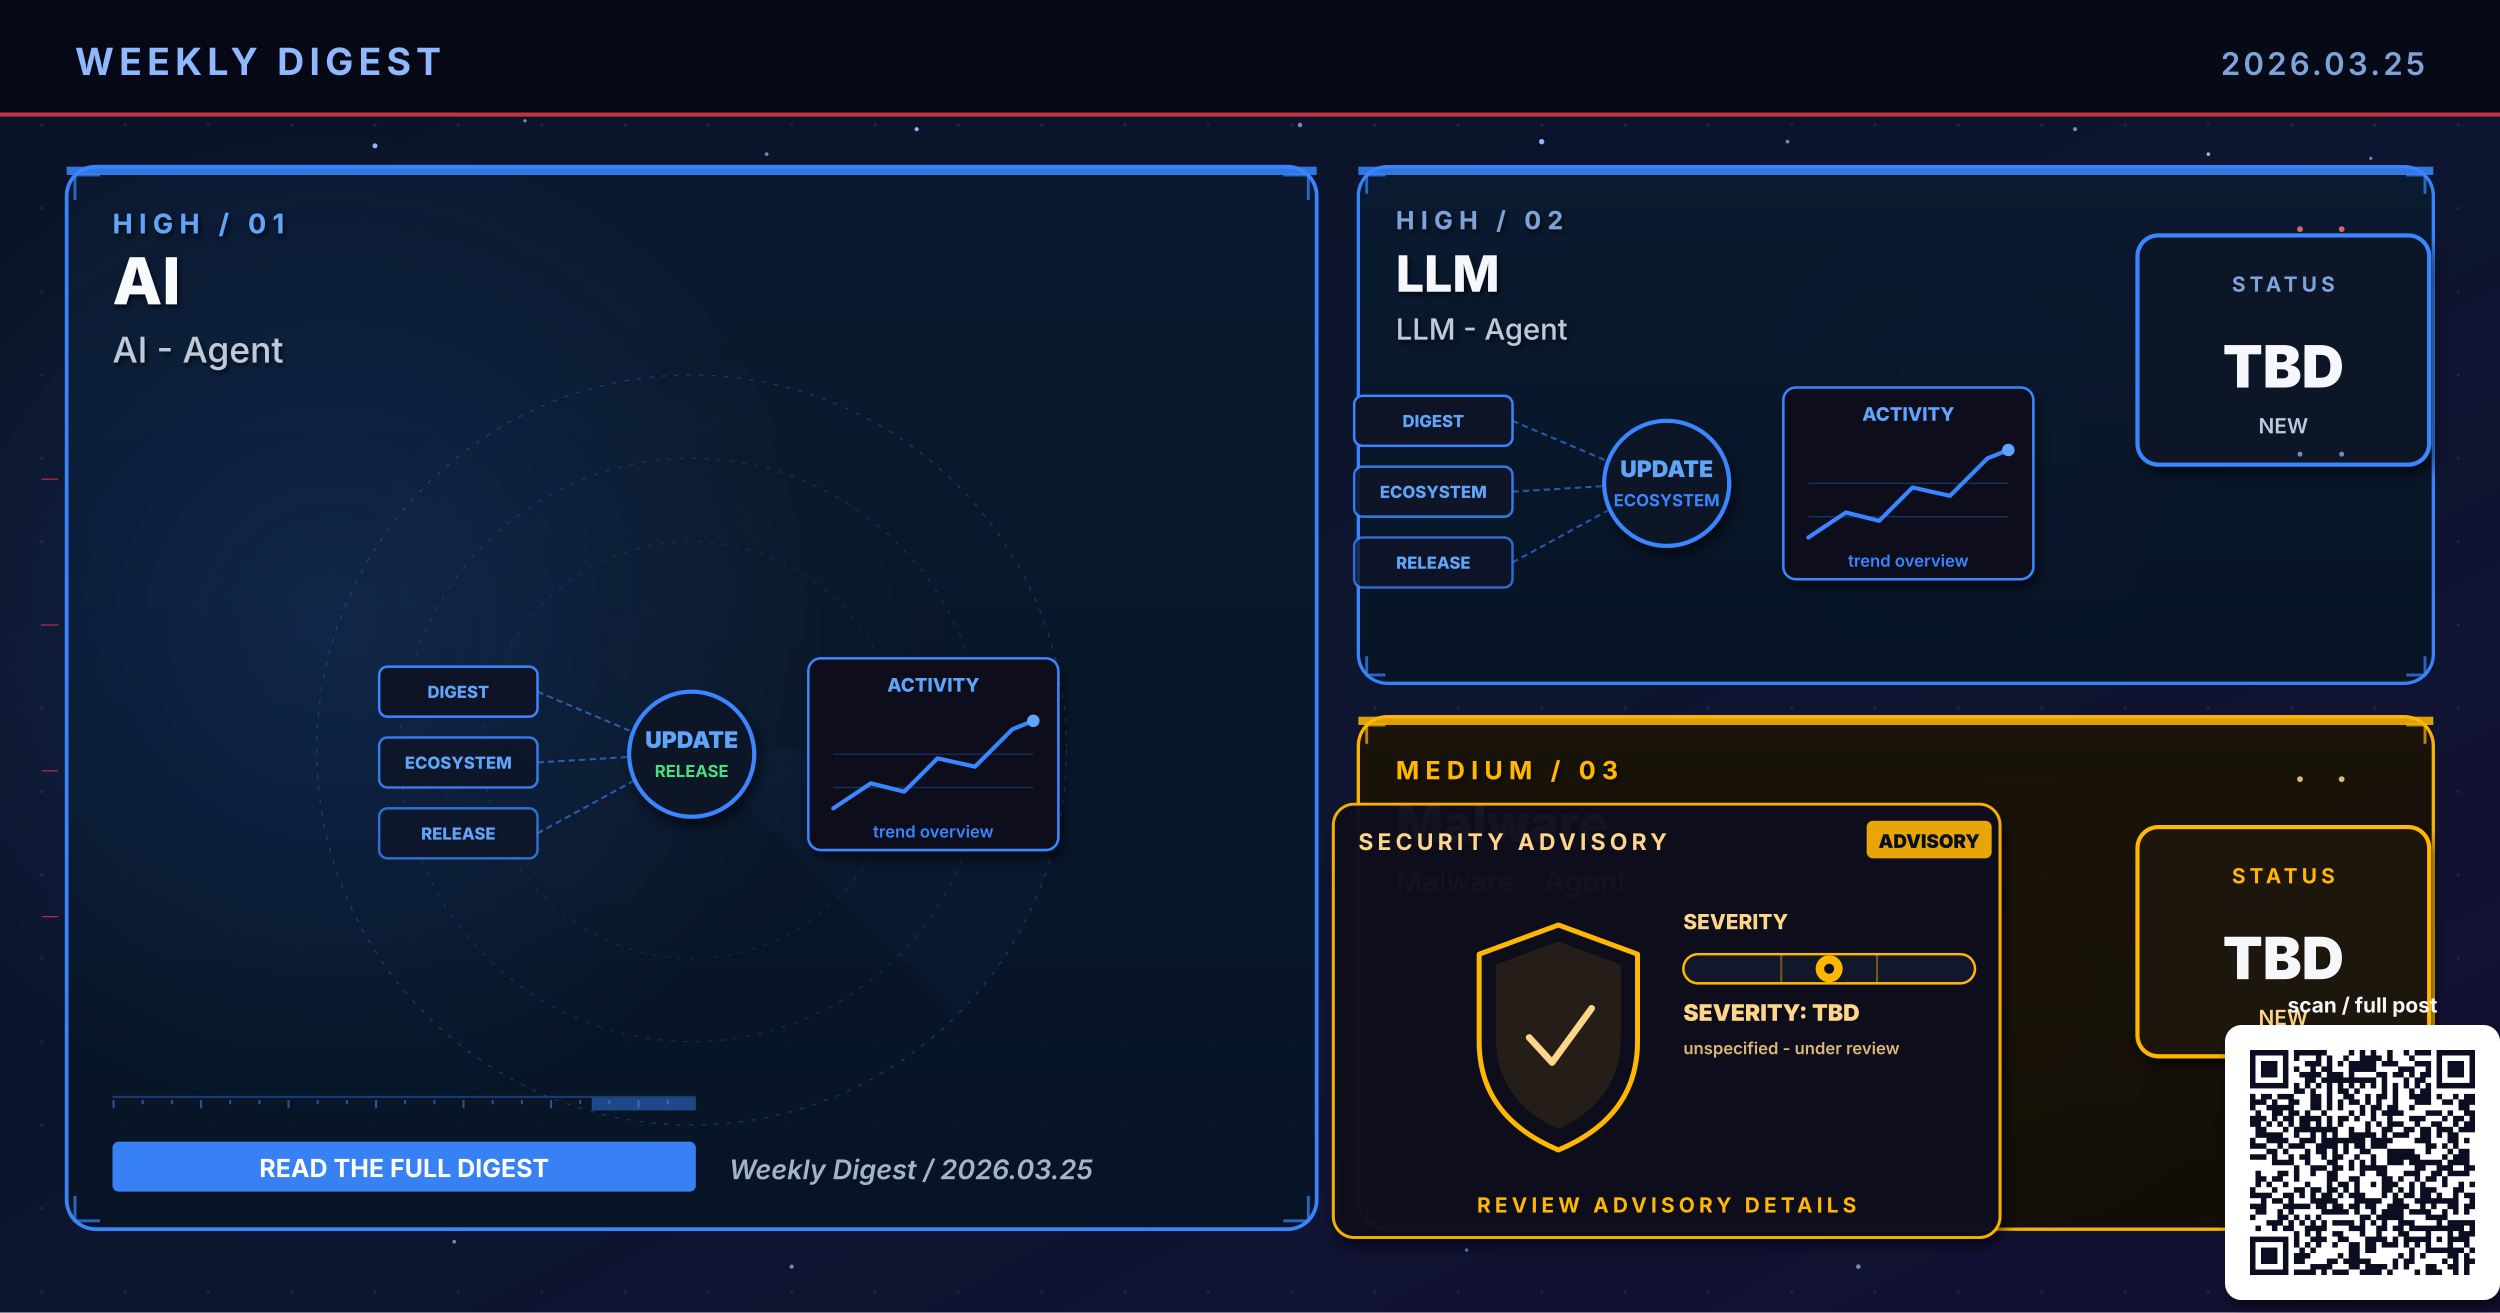
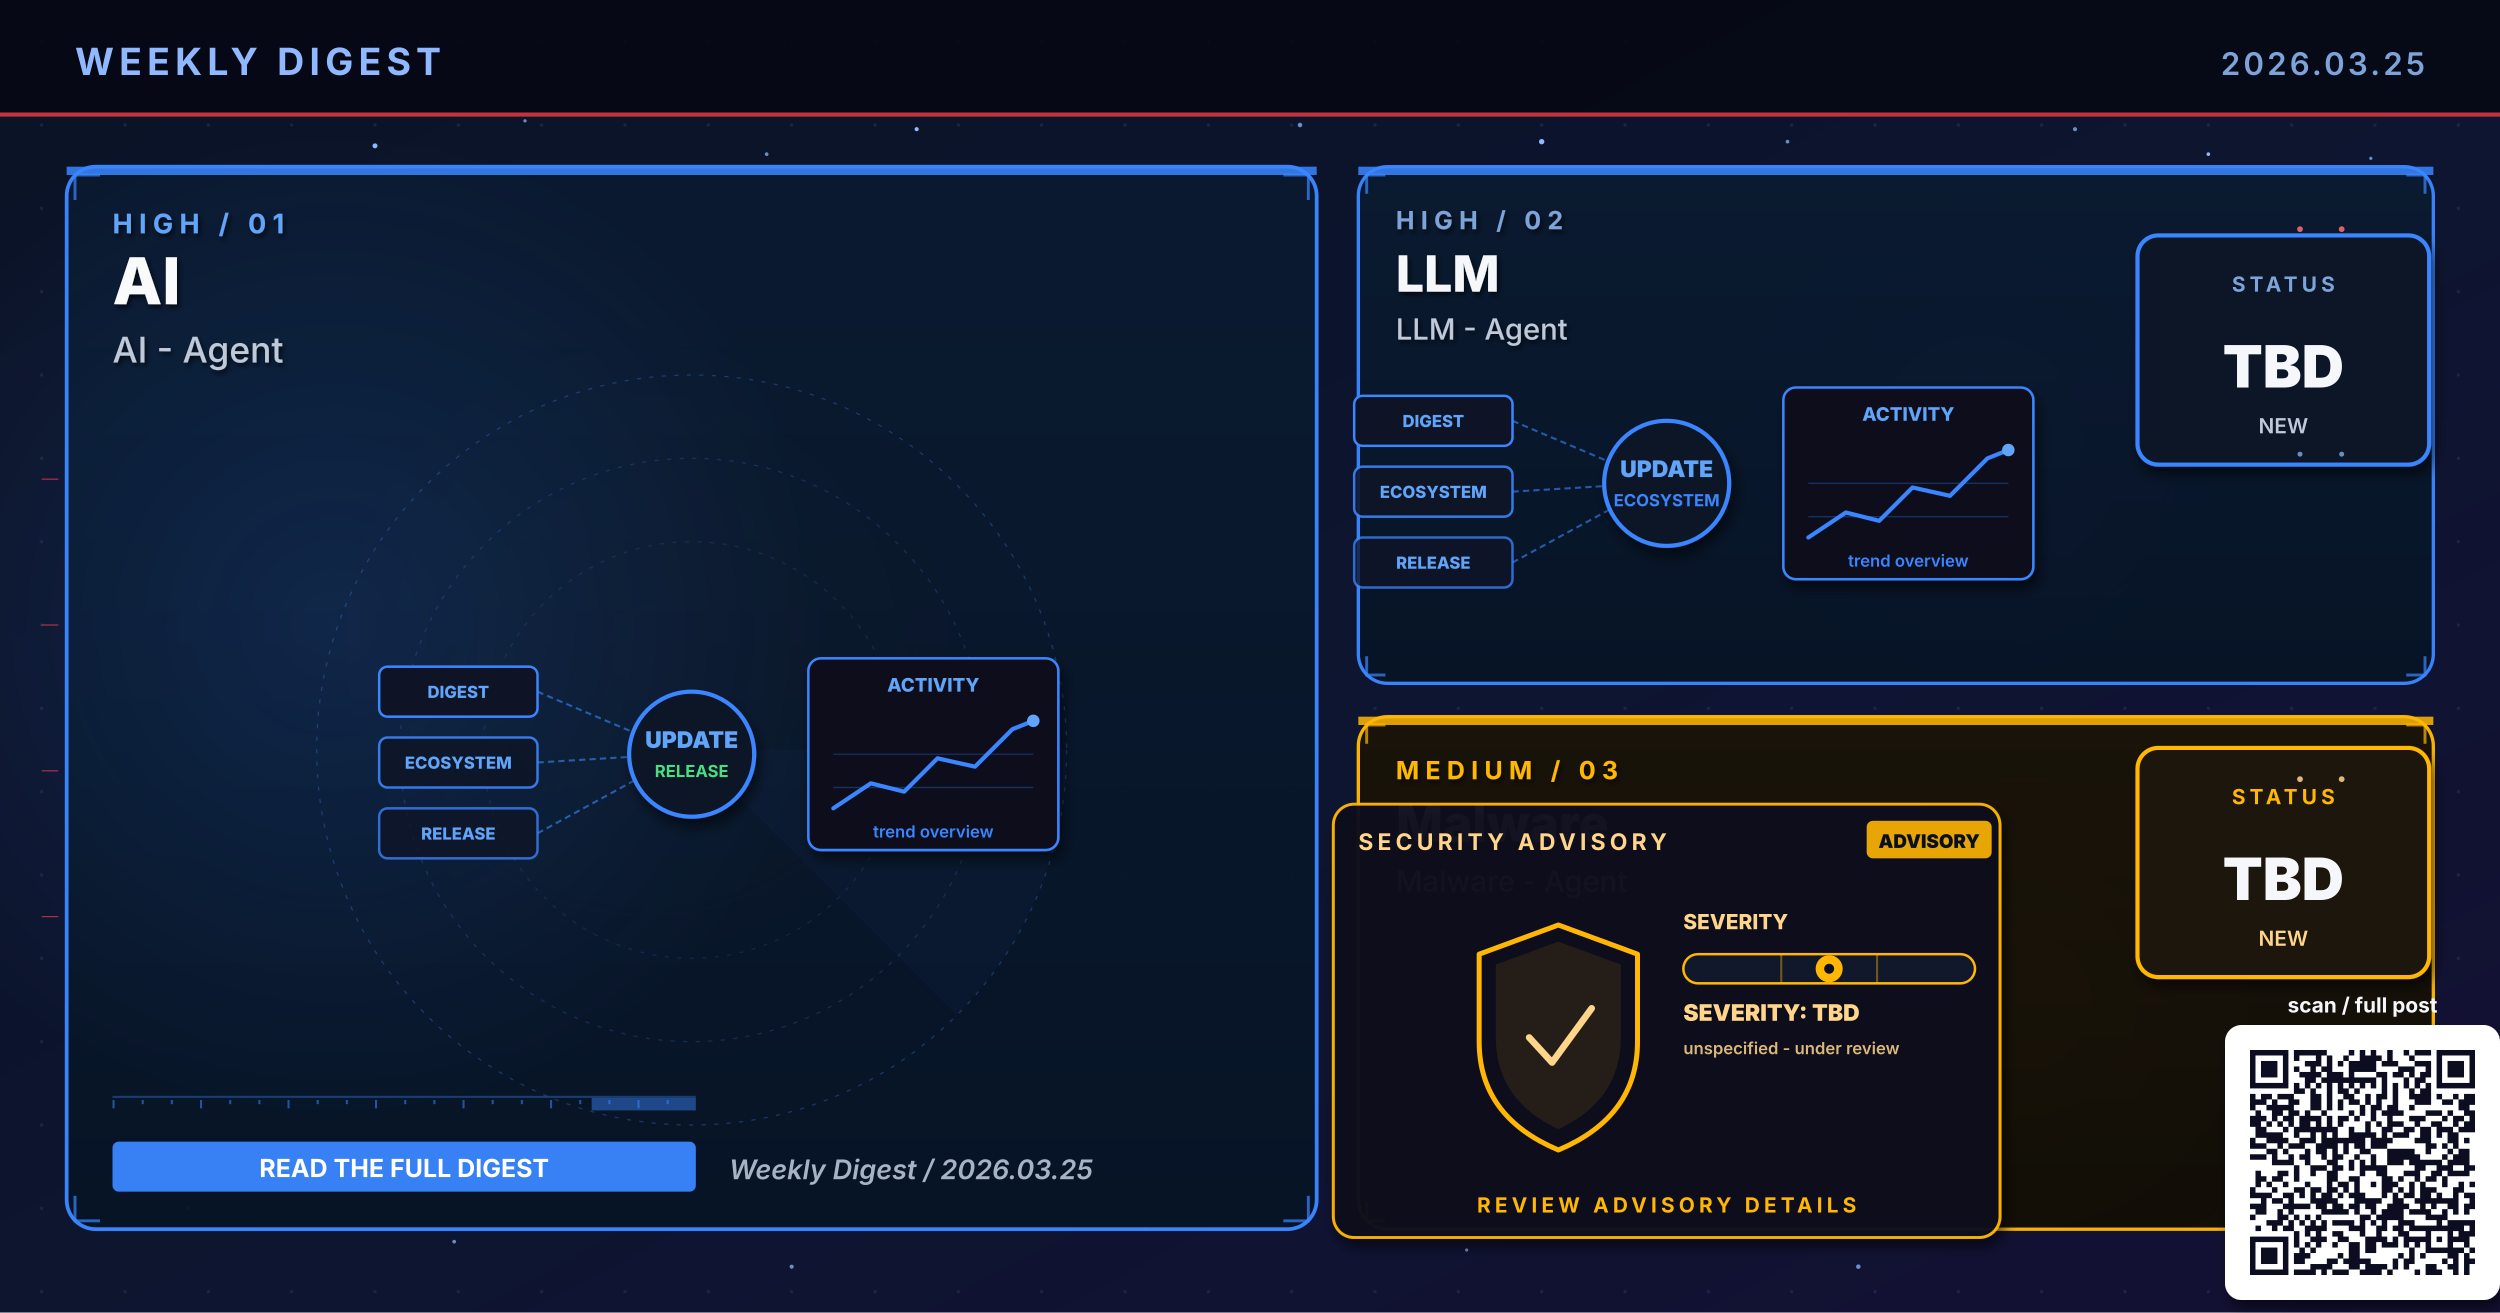
<svg xmlns="http://www.w3.org/2000/svg" viewBox="0 0 1200 630" width="1200" height="630" role="img" aria-label="Weekly digest cover 2026.03.25: AI, LLM, Malware">
  <defs>
    <linearGradient id="bgSpread" x1="0%" y1="0%" x2="100%" y2="100%">
      <stop offset="0%" stop-color="#0B1326" />
      <stop offset="55%" stop-color="#0D1530" />
      <stop offset="100%" stop-color="#141034" />
    </linearGradient>
    <linearGradient id="heroPanel" x1="0%" y1="0%" x2="0%" y2="100%">
      <stop offset="0%" stop-color="#1A0A08" />
      <stop offset="100%" stop-color="#110608" />
    </linearGradient>
    <linearGradient id="heroPanelBlue" x1="0%" y1="0%" x2="0%" y2="100%">
      <stop offset="0%" stop-color="#0A1A30" />
      <stop offset="100%" stop-color="#071426" />
    </linearGradient>
    <linearGradient id="heroPanelAmber" x1="0%" y1="0%" x2="0%" y2="100%">
      <stop offset="0%" stop-color="#1A1208" />
      <stop offset="100%" stop-color="#120E06" />
    </linearGradient>
    <linearGradient id="heroPanelGreen" x1="0%" y1="0%" x2="0%" y2="100%">
      <stop offset="0%" stop-color="#08160E" />
      <stop offset="100%" stop-color="#04100A" />
    </linearGradient>
    <linearGradient id="heroPanelPurple" x1="0%" y1="0%" x2="0%" y2="100%">
      <stop offset="0%" stop-color="#110629" />
      <stop offset="100%" stop-color="#0A0418" />
    </linearGradient>
    <radialGradient id="hotRed" cx="50%" cy="50%" r="50%">
      <stop offset="0%" stop-color="#E63946" stop-opacity="0.6" />
      <stop offset="100%" stop-color="#E63946" stop-opacity="0" />
    </radialGradient>
    <radialGradient id="hotBlue" cx="50%" cy="50%" r="50%">
      <stop offset="0%" stop-color="#3A86FF" stop-opacity="0.5" />
      <stop offset="100%" stop-color="#3A86FF" stop-opacity="0" />
    </radialGradient>
    <radialGradient id="hotAmber" cx="50%" cy="50%" r="50%">
      <stop offset="0%" stop-color="#FFB703" stop-opacity="0.45" />
      <stop offset="100%" stop-color="#FFB703" stop-opacity="0" />
    </radialGradient>
    <radialGradient id="hotGreen" cx="50%" cy="50%" r="50%">
      <stop offset="0%" stop-color="#4ADE80" stop-opacity="0.45" />
      <stop offset="100%" stop-color="#4ADE80" stop-opacity="0" />
    </radialGradient>
    <radialGradient id="hotPurple" cx="50%" cy="50%" r="50%">
      <stop offset="0%" stop-color="#A78BFA" stop-opacity="0.45" />
      <stop offset="100%" stop-color="#A78BFA" stop-opacity="0" />
    </radialGradient>
    <pattern id="envGrid" x="0" y="0" width="40" height="40" patternUnits="userSpaceOnUse">
      <circle cx="20" cy="20" r="0.8" fill="#2A3256" opacity="0.55" />
    </pattern>
    <filter id="softShadow" x="-10%" y="-10%" width="130%" height="130%">
      <feGaussianBlur in="SourceAlpha" stdDeviation="3" />
      <feOffset dx="2" dy="4" />
      <feComponentTransfer>
        <feFuncA type="linear" slope="0.55" />
      </feComponentTransfer>
      <feMerge>
        <feMergeNode />
        <feMergeNode in="SourceGraphic" />
      </feMerge>
    </filter>
    <filter id="textShadow" x="-10%" y="-10%" width="130%" height="130%">
      <feGaussianBlur in="SourceAlpha" stdDeviation="1.2" />
      <feOffset dx="1" dy="1.5" />
      <feComponentTransfer>
        <feFuncA type="linear" slope="0.7" />
      </feComponentTransfer>
      <feMerge>
        <feMergeNode />
        <feMergeNode in="SourceGraphic" />
      </feMerge>
    </filter>
  </defs>
  <rect width="1200" height="630" fill="url(#bgSpread)" />
  <rect width="1200" height="630" fill="url(#envGrid)" />
  <circle cx="310" cy="310" r="160" fill="url(#hotRed)">
    <animate attributeName="opacity" values="0.6;1;0.6" dur="5.8s" repeatCount="indefinite" />
  </circle>
  <circle cx="950" cy="210" r="120" fill="url(#hotBlue)">
    <animate attributeName="opacity" values="0.45;0.85;0.45" dur="6.4s" repeatCount="indefinite" />
  </circle>
  <circle cx="970" cy="480" r="110" fill="url(#hotAmber)">
    <animate attributeName="opacity" values="0.4;0.75;0.4" dur="7.1s" repeatCount="indefinite" />
  </circle>
  <g fill="#8FB8FF">
    <circle cx="180" cy="70" r="1.2">
      <animate attributeName="opacity" values="0.2;1;0.2" dur="3.4s" repeatCount="indefinite" />
    </circle>
    <circle cx="440" cy="62" r="1">
      <animate attributeName="opacity" values="0.2;0.9;0.2" dur="4.2s" repeatCount="indefinite" />
    </circle>
    <circle cx="740" cy="68" r="1.3">
      <animate attributeName="opacity" values="0.25;1;0.25" dur="3.9s" repeatCount="indefinite" />
    </circle>
    <circle cx="1060" cy="74" r="0.9">
      <animate attributeName="opacity" values="0.2;0.85;0.2" dur="5.1s" repeatCount="indefinite" />
    </circle>
    <circle cx="90" cy="580" r="1">
      <animate attributeName="opacity" values="0.15;0.8;0.15" dur="4.7s" repeatCount="indefinite" />
    </circle>
    <circle cx="550" cy="590" r="0.8">
      <animate attributeName="opacity" values="0.2;0.75;0.2" dur="3.6s" begin="0.5s" repeatCount="indefinite" />
    </circle>
  </g>
  <g fill="#7DA3D9" opacity="0.85">
    <circle cx="252" cy="58" r="0.8">
      <animate attributeName="opacity" values="0.15;0.7;0.15" dur="4.3s" repeatCount="indefinite" />
    </circle>
    <circle cx="368" cy="74" r="0.9">
      <animate attributeName="opacity" values="0.2;0.85;0.2" dur="3.8s" begin="0.4s" repeatCount="indefinite" />
    </circle>
    <circle cx="624" cy="60" r="1.1">
      <animate attributeName="opacity" values="0.25;0.95;0.25" dur="4.5s" repeatCount="indefinite" />
    </circle>
    <circle cx="858" cy="68" r="0.9">
      <animate attributeName="opacity" values="0.2;0.8;0.2" dur="3.6s" begin="0.6s" repeatCount="indefinite" />
    </circle>
    <circle cx="996" cy="62" r="1.0">
      <animate attributeName="opacity" values="0.2;0.9;0.2" dur="4.0s" begin="0.2s" repeatCount="indefinite" />
    </circle>
    <circle cx="1138" cy="76" r="0.8">
      <animate attributeName="opacity" values="0.15;0.7;0.15" dur="5.2s" begin="0.5s" repeatCount="indefinite" />
    </circle>
    <circle cx="218" cy="596" r="0.9">
      <animate attributeName="opacity" values="0.18;0.75;0.18" dur="4.6s" begin="0.3s" repeatCount="indefinite" />
    </circle>
    <circle cx="380" cy="608" r="1.0">
      <animate attributeName="opacity" values="0.2;0.85;0.2" dur="3.9s" begin="0.7s" repeatCount="indefinite" />
    </circle>
    <circle cx="704" cy="600" r="0.8">
      <animate attributeName="opacity" values="0.18;0.7;0.18" dur="4.2s" begin="0.4s" repeatCount="indefinite" />
    </circle>
    <circle cx="892" cy="608" r="1.1">
      <animate attributeName="opacity" values="0.22;0.9;0.22" dur="4.7s" begin="0.6s" repeatCount="indefinite" />
    </circle>
    <circle cx="1078" cy="600" r="0.9">
      <animate attributeName="opacity" values="0.2;0.85;0.2" dur="3.6s" begin="0.8s" repeatCount="indefinite" />
    </circle>
  </g>
  <rect x="0" y="0" width="1200" height="56" fill="#050813" opacity="0.92" />
  <text x="36" y="36" font-family="Inter, Helvetica, Arial, sans-serif" font-size="18" font-weight="700" fill="#8FB8FF" letter-spacing="2.5">WEEKLY DIGEST</text>
  <text x="1164" y="36" font-family="Inter, Helvetica, Arial, sans-serif" font-size="15" font-weight="600" fill="#7DA3D9" letter-spacing="1.5" text-anchor="end">2026.03.25</text>
  <rect x="0" y="54" width="1200" height="2" fill="#E63946" opacity="0.85">
    <animate attributeName="opacity" values="0.4;1;0.4" dur="4.8s" repeatCount="indefinite" />
  </rect>
  <rect x="32" y="80" width="600" height="510" rx="14" ry="14" fill="url(#heroPanelBlue)" stroke="#3A86FF" stroke-width="1.8" opacity="0.98" />
  <circle cx="160" cy="300" r="240" fill="url(#hotBlue)" opacity="0.28" />
  <rect x="32" y="80" width="600" height="4" fill="#3A86FF" opacity="0.85">
    <animate attributeName="opacity" values="0.5;1;0.5" dur="3.4s" repeatCount="indefinite" />
  </rect>
  <g filter="url(#textShadow)">
    <text x="54" y="112" font-family="Inter, Helvetica, Arial, sans-serif" font-size="13" font-weight="700" fill="#60A5FA" letter-spacing="3">HIGH  /  01</text>
    <text x="54" y="146" font-family="Inter, Helvetica, Arial, sans-serif" font-size="31" font-weight="800" fill="#F8FAFC">AI</text>
    <text x="54" y="174" font-family="Inter, Helvetica, Arial, sans-serif" font-size="17" font-weight="500" fill="#BFC9D9">AI - Agent</text>
  </g>
  <g transform="translate(332,360)" opacity="0.32">
    <circle r="180" fill="none" stroke="#3A86FF" stroke-width="0.6" stroke-dasharray="2 4" />
    <circle r="140" fill="none" stroke="#3A86FF" stroke-width="0.6" stroke-dasharray="2 4" opacity="0.7" />
    <circle r="100" fill="none" stroke="#3A86FF" stroke-width="0.6" stroke-dasharray="2 4" opacity="0.5" />
    <g>
      <path d="M0 0 L180 0 A180 180 0 0 1 127 127 Z" fill="#3A86FF" opacity="0.10" />
      <animateTransform attributeName="transform" type="rotate" from="0" to="360" dur="14s" repeatCount="indefinite" />
    </g>
  </g>
  <g stroke="#3A86FF" stroke-width="1.4" fill="none" opacity="0.7">
    <path d="M36 96 L36 84 L48 84" />
    <path d="M616 84 L628 84 L628 96" />
    <path d="M36 574 L36 586 L48 586" />
    <path d="M616 586 L628 586 L628 574" />
  </g>
  <g>
    <rect x="54" y="526" width="280" height="1" fill="#3A86FF" opacity="0.35" />
    <rect x="54" y="528" width="1" height="4" fill="#3A86FF" opacity="0.55" />
    <rect x="68" y="528" width="1" height="2" fill="#3A86FF" opacity="0.55" />
    <rect x="82" y="528" width="1" height="2" fill="#3A86FF" opacity="0.55" />
    <rect x="96" y="528" width="1" height="4" fill="#3A86FF" opacity="0.55" />
    <rect x="110" y="528" width="1" height="2" fill="#3A86FF" opacity="0.55" />
    <rect x="124" y="528" width="1" height="2" fill="#3A86FF" opacity="0.55" />
    <rect x="138" y="528" width="1" height="4" fill="#3A86FF" opacity="0.55" />
    <rect x="152" y="528" width="1" height="2" fill="#3A86FF" opacity="0.55" />
    <rect x="166" y="528" width="1" height="2" fill="#3A86FF" opacity="0.55" />
    <rect x="180" y="528" width="1" height="4" fill="#3A86FF" opacity="0.55" />
    <rect x="194" y="528" width="1" height="2" fill="#3A86FF" opacity="0.55" />
    <rect x="208" y="528" width="1" height="2" fill="#3A86FF" opacity="0.55" />
    <rect x="222" y="528" width="1" height="4" fill="#3A86FF" opacity="0.55" />
    <rect x="236" y="528" width="1" height="2" fill="#3A86FF" opacity="0.55" />
    <rect x="250" y="528" width="1" height="2" fill="#3A86FF" opacity="0.55" />
    <rect x="264" y="528" width="1" height="4" fill="#3A86FF" opacity="0.55" />
    <rect x="278" y="528" width="1" height="2" fill="#3A86FF" opacity="0.55" />
    <rect x="292" y="528" width="1" height="2" fill="#3A86FF" opacity="0.55" />
    <rect x="306" y="528" width="1" height="4" fill="#3A86FF" opacity="0.55" />
    <rect x="320" y="528" width="1" height="2" fill="#3A86FF" opacity="0.55" />
    <rect x="284" y="527" width="50" height="6" fill="#3A86FF" opacity="0.45">
      <animate attributeName="x" values="54;284;54" dur="6.4s" repeatCount="indefinite" />
      <animate attributeName="opacity" values="0.2;0.7;0.2" dur="6.4s" repeatCount="indefinite" />
    </rect>
  </g>
  <g transform="translate(332,360)">
    <g font-family="Inter, monospace" font-size="8" font-weight="800">
      <g transform="translate(-150,-40)">
        <rect x="0" y="0" width="76" height="24" rx="4" fill="#0E1426" stroke="#3A86FF" stroke-width="1.2" />
        <text x="38" y="15" text-anchor="middle" fill="#60A5FA">DIGEST</text>
      </g>
      <g transform="translate(-150,-6)">
        <rect x="0" y="0" width="76" height="24" rx="4" fill="#0E1426" stroke="#3A86FF" stroke-width="1.2" opacity="0.88" />
        <text x="38" y="15" text-anchor="middle" fill="#60A5FA">ECOSYSTEM</text>
      </g>
      <g transform="translate(-150,28)">
        <rect x="0" y="0" width="76" height="24" rx="4" fill="#0E1426" stroke="#3A86FF" stroke-width="1.2" opacity="0.76" />
        <text x="38" y="15" text-anchor="middle" fill="#60A5FA">RELEASE</text>
      </g>
    </g>
    <g stroke="#3A86FF" stroke-width="1" stroke-dasharray="3 2" fill="none" opacity="0.6">
      <line x1="-74" y1="-28" x2="-8" y2="0" />
      <line x1="-74" y1="6" x2="-8" y2="2" />
      <line x1="-74" y1="40" x2="-8" y2="4" />
    </g>
    <g fill="#60A5FA">
      <circle r="2">
        <animateMotion path="M-74 -28 L-8 0" dur="2.2s" repeatCount="indefinite" />
      </circle>
      <circle r="2">
        <animateMotion path="M-74 6 L-8 2" dur="2s" begin="0.4s" repeatCount="indefinite" />
      </circle>
      <circle r="2">
        <animateMotion path="M-74 40 L-8 4" dur="2.4s" begin="0.8s" repeatCount="indefinite" />
      </circle>
    </g>
    <circle cx="0" cy="2" r="30" fill="#0A1326" stroke="#3A86FF" stroke-width="2" filter="url(#softShadow)">
      <animate attributeName="r" values="28;33;28" dur="3.4s" repeatCount="indefinite" />
    </circle>
    <text x="0" y="-1" text-anchor="middle" font-family="Inter, monospace" font-size="11" font-weight="900" fill="#60A5FA">UPDATE</text>
    <text x="0" y="13" text-anchor="middle" font-family="Inter, monospace" font-size="8" font-weight="700" fill="#4ADE80">RELEASE</text>
    <g transform="translate(56,-44)" filter="url(#softShadow)">
      <rect x="0" y="0" width="120" height="92" rx="6" fill="#0A0F1E" stroke="#3A86FF" stroke-width="1.2" />
      <text x="60" y="16" text-anchor="middle" font-family="Inter, monospace" font-size="9" font-weight="800" fill="#60A5FA">ACTIVITY</text>
      <polyline points="12,72 30,60 46,64 62,48 80,52 98,34 108,30" fill="none" stroke="#3A86FF" stroke-width="2" stroke-linecap="round" stroke-linejoin="round" />
      <circle cx="108" cy="30" r="3" fill="#60A5FA">
        <animate attributeName="opacity" values="0.5;1;0.5" dur="2s" repeatCount="indefinite" />
      </circle>
      <g stroke="#3A86FF" stroke-width="0.6" opacity="0.3">
        <line x1="12" y1="46" x2="108" y2="46" />
        <line x1="12" y1="62" x2="108" y2="62" />
      </g>
      <text x="60" y="86" text-anchor="middle" font-family="Inter, monospace" font-size="8" font-weight="600" fill="#3A86FF">trend overview</text>
    </g>
  </g>
  <g transform="translate(54,548)">
    <rect x="0" y="0" width="280" height="24" rx="3" fill="#3A86FF" opacity="0.95" />
    <text x="140" y="17" text-anchor="middle" font-family="Inter, Helvetica, Arial, sans-serif" font-size="12" font-weight="700" fill="#FFFFFF">READ THE FULL DIGEST</text>
  </g>
  <text x="350" y="566" font-family="Inter, Helvetica, Arial, sans-serif" font-size="13" font-weight="600" fill="#A5B4C4" font-style="italic">Weekly Digest  /  2026.03.25</text>
  <rect x="652" y="80" width="516" height="248" rx="14" ry="14" fill="url(#heroPanelBlue)" stroke="#3A86FF" stroke-width="1.6" opacity="0.97" />
  <rect x="652" y="80" width="516" height="4" fill="#3A86FF" opacity="0.85">
    <animate attributeName="opacity" values="0.5;1;0.5" dur="4.2s" repeatCount="indefinite" />
  </rect>
  <g filter="url(#textShadow)">
    <text x="670" y="110" font-family="Inter, Helvetica, Arial, sans-serif" font-size="12" font-weight="700" fill="#7DA3D9" letter-spacing="3">HIGH  /  02</text>
    <text x="670" y="140" font-family="Inter, Helvetica, Arial, sans-serif" font-size="24" font-weight="800" fill="#F5F7FA">LLM</text>
    <text x="670" y="163" font-family="Inter, Helvetica, Arial, sans-serif" font-size="14" font-weight="500" fill="#BFC9D9">LLM - Agent</text>
  </g>
  <g stroke="#3A86FF" stroke-width="1.4" fill="none" opacity="0.7">
    <path d="M656 93 L656 84 L665 84" />
    <path d="M1155 84 L1164 84 L1164 93" />
    <path d="M656 315 L656 324 L665 324" />
    <path d="M1155 324 L1164 324 L1164 315" />
  </g>
  <g transform="translate(800,230)">
    <g font-family="Inter, monospace" font-size="8" font-weight="800">
      <g transform="translate(-150,-40)">
        <rect x="0" y="0" width="76" height="24" rx="4" fill="#0E1426" stroke="#3A86FF" stroke-width="1.2" />
        <text x="38" y="15" text-anchor="middle" fill="#60A5FA">DIGEST</text>
      </g>
      <g transform="translate(-150,-6)">
        <rect x="0" y="0" width="76" height="24" rx="4" fill="#0E1426" stroke="#3A86FF" stroke-width="1.2" opacity="0.88" />
        <text x="38" y="15" text-anchor="middle" fill="#60A5FA">ECOSYSTEM</text>
      </g>
      <g transform="translate(-150,28)">
        <rect x="0" y="0" width="76" height="24" rx="4" fill="#0E1426" stroke="#3A86FF" stroke-width="1.2" opacity="0.76" />
        <text x="38" y="15" text-anchor="middle" fill="#60A5FA">RELEASE</text>
      </g>
    </g>
    <g stroke="#3A86FF" stroke-width="1" stroke-dasharray="3 2" fill="none" opacity="0.6">
      <line x1="-74" y1="-28" x2="-8" y2="0" />
      <line x1="-74" y1="6" x2="-8" y2="2" />
      <line x1="-74" y1="40" x2="-8" y2="4" />
    </g>
    <g fill="#60A5FA">
      <circle r="2">
        <animateMotion path="M-74 -28 L-8 0" dur="2.2s" repeatCount="indefinite" />
      </circle>
      <circle r="2">
        <animateMotion path="M-74 6 L-8 2" dur="2s" begin="0.4s" repeatCount="indefinite" />
      </circle>
      <circle r="2">
        <animateMotion path="M-74 40 L-8 4" dur="2.4s" begin="0.8s" repeatCount="indefinite" />
      </circle>
    </g>
    <circle cx="0" cy="2" r="30" fill="#0A1326" stroke="#3A86FF" stroke-width="2" filter="url(#softShadow)">
      <animate attributeName="r" values="28;33;28" dur="3.4s" repeatCount="indefinite" />
    </circle>
    <text x="0" y="-1" text-anchor="middle" font-family="Inter, monospace" font-size="11" font-weight="900" fill="#60A5FA">UPDATE</text>
    <text x="0" y="13" text-anchor="middle" font-family="Inter, monospace" font-size="8" font-weight="700" fill="#3A86FF">ECOSYSTEM</text>
    <g transform="translate(56,-44)" filter="url(#softShadow)">
      <rect x="0" y="0" width="120" height="92" rx="6" fill="#0A0F1E" stroke="#3A86FF" stroke-width="1.2" />
      <text x="60" y="16" text-anchor="middle" font-family="Inter, monospace" font-size="9" font-weight="800" fill="#60A5FA">ACTIVITY</text>
      <polyline points="12,72 30,60 46,64 62,48 80,52 98,34 108,30" fill="none" stroke="#3A86FF" stroke-width="2" stroke-linecap="round" stroke-linejoin="round" />
      <circle cx="108" cy="30" r="3" fill="#60A5FA">
        <animate attributeName="opacity" values="0.5;1;0.5" dur="2s" repeatCount="indefinite" />
      </circle>
      <g stroke="#3A86FF" stroke-width="0.6" opacity="0.3">
        <line x1="12" y1="46" x2="108" y2="46" />
        <line x1="12" y1="62" x2="108" y2="62" />
      </g>
      <text x="60" y="86" text-anchor="middle" font-family="Inter, monospace" font-size="8" font-weight="600" fill="#3A86FF">trend overview</text>
    </g>
  </g>
  <g transform="translate(1094,168)" filter="url(#softShadow)">
    <rect x="-68" y="-55" width="140" height="110" rx="10" fill="#071426" stroke="#3A86FF" stroke-width="2" />
    <text x="2" y="-28" text-anchor="middle" font-family="Inter, Helvetica, Arial, sans-serif" font-size="10" font-weight="700" letter-spacing="2" fill="#7DA3D9">STATUS</text>
    <text x="2" y="18" text-anchor="middle" font-family="Inter, Helvetica, Arial, sans-serif" font-size="28" font-weight="900" fill="#F5F7FA">TBD</text>
    <text x="2" y="40" text-anchor="middle" font-family="Inter, Helvetica, Arial, sans-serif" font-size="10" font-weight="600" fill="#BFC9D9">NEW</text>
  </g>
  <rect x="652" y="344" width="516" height="246" rx="14" ry="14" fill="url(#heroPanelAmber)" stroke="#FFB703" stroke-width="1.6" opacity="0.97" />
  <rect x="652" y="344" width="516" height="4" fill="#FFB703" opacity="0.85">
    <animate attributeName="opacity" values="0.5;1;0.5" dur="4.8s" repeatCount="indefinite" />
  </rect>
  <g filter="url(#textShadow)">
    <text x="670" y="374" font-family="Inter, Helvetica, Arial, sans-serif" font-size="12" font-weight="700" fill="#FFB703" letter-spacing="3">MEDIUM  /  03</text>
    <text x="670" y="404" font-family="Inter, Helvetica, Arial, sans-serif" font-size="24" font-weight="800" fill="#F5F7FA">Malware</text>
    <text x="670" y="428" font-family="Inter, Helvetica, Arial, sans-serif" font-size="14" font-weight="500" fill="#FFD58A">Malware - Agent</text>
  </g>
  <g stroke="#FFB703" stroke-width="1.4" fill="none" opacity="0.7">
    <path d="M656 357 L656 348 L665 348" />
    <path d="M1155 348 L1164 348 L1164 357" />
    <path d="M656 577 L656 586 L665 586" />
    <path d="M1155 586 L1164 586 L1164 577" />
  </g>
  <g transform="translate(800,490)">
    <g filter="url(#softShadow)">
      <rect x="-160" y="-104" width="320" height="208" rx="10" fill="#0A0F1E" stroke="#FFB703" stroke-width="1.4" opacity="0.95" />
    </g>
    <text x="-148" y="-82" font-family="Inter, Helvetica, Arial, sans-serif" font-size="11" font-weight="700" fill="#FFD58A" letter-spacing="2">SECURITY ADVISORY</text>
    <g transform="translate(96,-96)">
      <rect x="0" y="0" width="60" height="18" rx="3" fill="#FFB703" opacity="0.9" />
      <text x="30" y="13" text-anchor="middle" font-family="Inter, monospace" font-size="9" font-weight="900" fill="#0A0F1E">ADVISORY</text>
    </g>
    <g transform="translate(-92,-46)">
      <path d="M40 0 L78 14 L78 56 Q78 92 40 108 Q2 92 2 56 L2 14 Z" fill="none" stroke="#FFB703" stroke-width="2.4" stroke-linejoin="round">
        <animate attributeName="stroke-opacity" values="0.6;1;0.6" dur="3.2s" repeatCount="indefinite" />
      </path>
      <path d="M40 8 L70 19 L70 54 Q70 84 40 98 Q10 84 10 54 L10 19 Z" fill="#FFB703" opacity="0.10" />
      <path d="M26 54 L37 66 L56 40" fill="none" stroke="#FFD58A" stroke-width="3.2" stroke-linecap="round" stroke-linejoin="round">
        <animate attributeName="stroke-opacity" values="0.5;1;0.5" dur="2.4s" repeatCount="indefinite" />
      </path>
    </g>
    <g transform="translate(8,-44)">
      <text x="0" y="0" font-family="Inter, monospace" font-size="10" font-weight="800" fill="#FFD58A">SEVERITY</text>
      <rect x="0" y="12" width="140" height="14" rx="7" fill="#11182B" stroke="#FFB703" stroke-width="1.2" />
      <g stroke="#FFB703" stroke-width="1" opacity="0.4">
        <line x1="47" y1="12" x2="47" y2="26" />
        <line x1="93" y1="12" x2="93" y2="26" />
      </g>
      <g transform="translate(70,19)">
        <circle cx="0" cy="0" r="6.5" fill="#FFB703">
          <animate attributeName="opacity" values="0.7;1;0.7" dur="2.2s" repeatCount="indefinite" />
        </circle>
        <circle cx="0" cy="0" r="2.4" fill="#0A0F1E" />
      </g>
      <text x="0" y="44" font-family="Inter, monospace" font-size="11" font-weight="900" fill="#FFD58A">SEVERITY: TBD</text>
      <text x="0" y="60" font-family="Inter, monospace" font-size="8" font-weight="600" fill="#FFD58A" opacity="0.85">unspecified - under review</text>
    </g>
    <text x="0" y="92" text-anchor="middle" font-family="Inter, Helvetica, Arial, sans-serif" font-size="10" font-weight="700" fill="#FFB703" letter-spacing="2">REVIEW ADVISORY DETAILS</text>
  </g>
-   <g transform="translate(1094,452)" filter="url(#softShadow)">
+   <g transform="translate(1094,414)" filter="url(#softShadow)">
    <rect x="-68" y="-55" width="140" height="110" rx="10" fill="#1A1208" stroke="#FFB703" stroke-width="2" />
    <text x="2" y="-28" text-anchor="middle" font-family="Inter, Helvetica, Arial, sans-serif" font-size="10" font-weight="700" letter-spacing="2" fill="#FFB703">STATUS</text>
    <text x="2" y="18" text-anchor="middle" font-family="Inter, Helvetica, Arial, sans-serif" font-size="28" font-weight="900" fill="#F5F7FA">TBD</text>
    <text x="2" y="40" text-anchor="middle" font-family="Inter, Helvetica, Arial, sans-serif" font-size="10" font-weight="600" fill="#FFD58A">NEW</text>
  </g>
  <g opacity="0.85">
    <g fill="#F87171">
      <circle cx="1104" cy="110" r="1.4">
        <animate attributeName="opacity" values="0.2;1;0.2" dur="1.8s" repeatCount="indefinite" />
      </circle>
      <circle cx="1124" cy="110" r="1.4">
        <animate attributeName="opacity" values="0.2;1;0.2" dur="1.4s" begin="0.3s" repeatCount="indefinite" />
      </circle>
    </g>
    <g fill="#7DA3D9">
      <circle cx="1104" cy="218" r="1.2">
        <animate attributeName="opacity" values="0.2;1;0.2" dur="2s" repeatCount="indefinite" />
      </circle>
      <circle cx="1124" cy="218" r="1.2">
        <animate attributeName="opacity" values="0.2;1;0.2" dur="1.6s" begin="0.4s" repeatCount="indefinite" />
      </circle>
    </g>
    <g fill="#FFD58A">
      <circle cx="1104" cy="374" r="1.4">
        <animate attributeName="opacity" values="0.2;1;0.2" dur="1.8s" repeatCount="indefinite" />
      </circle>
      <circle cx="1124" cy="374" r="1.4">
        <animate attributeName="opacity" values="0.2;1;0.2" dur="1.6s" begin="0.3s" repeatCount="indefinite" />
      </circle>
    </g>
    <g stroke="#E63946" stroke-width="0.5" fill="none">
      <path d="M20 230 L28 230">
        <animate attributeName="stroke-opacity" values="0;0.7;0" dur="2s" repeatCount="indefinite" />
      </path>
      <path d="M20 300 L28 300">
        <animate attributeName="stroke-opacity" values="0;0.7;0" dur="2.3s" begin="0.3s" repeatCount="indefinite" />
      </path>
      <path d="M20 370 L28 370">
        <animate attributeName="stroke-opacity" values="0;0.7;0" dur="1.9s" begin="0.6s" repeatCount="indefinite" />
      </path>
      <path d="M20 440 L28 440">
        <animate attributeName="stroke-opacity" values="0;0.7;0" dur="2.1s" begin="0.9s" repeatCount="indefinite" />
      </path>
    </g>
  </g>
  <g transform="translate(1080,504)" filter="url(#softShadow)">
    <rect x="-12" y="-12" width="132" height="132" rx="8" fill="#FFFFFF" />
    <path fill="#0A1020" d="M0.0 0.0h18.439v2.634h-18.439z M21.073 0.0h15.805v2.634h-15.805z M47.415 0.0h2.634v2.634h-2.634z M52.683 0.0h2.634v2.634h-2.634z M57.951 0.0h2.634v2.634h-2.634z M65.854 0.0h2.634v2.634h-2.634z M73.756 0.0h2.634v2.634h-2.634z M79.024 0.0h7.902v2.634h-7.902z M89.561 0.0h18.439v2.634h-18.439z M0.0 2.634h2.634v2.634h-2.634z M15.805 2.634h2.634v2.634h-2.634z M21.073 2.634h2.634v2.634h-2.634z M31.61 2.634h2.634v2.634h-2.634z M36.878 2.634h2.634v2.634h-2.634z M44.78 2.634h2.634v2.634h-2.634z M52.683 2.634h10.537v2.634h-10.537z M65.854 2.634h2.634v2.634h-2.634z M76.39 2.634h2.634v2.634h-2.634z M89.561 2.634h2.634v2.634h-2.634z M105.366 2.634h2.634v2.634h-2.634z M0.0 5.268h2.634v2.634h-2.634z M5.268 5.268h7.902v2.634h-7.902z M15.805 5.268h2.634v2.634h-2.634z M26.341 5.268h7.902v2.634h-7.902z M36.878 5.268h2.634v2.634h-2.634z M42.146 5.268h2.634v2.634h-2.634z M47.415 5.268h13.171v2.634h-13.171z M63.22 5.268h7.902v2.634h-7.902z M79.024 5.268h7.902v2.634h-7.902z M89.561 5.268h2.634v2.634h-2.634z M94.829 5.268h7.902v2.634h-7.902z M105.366 5.268h2.634v2.634h-2.634z M0.0 7.902h2.634v2.634h-2.634z M5.268 7.902h7.902v2.634h-7.902z M15.805 7.902h2.634v2.634h-2.634z M21.073 7.902h2.634v2.634h-2.634z M28.976 7.902h2.634v2.634h-2.634z M34.244 7.902h5.268v2.634h-5.268z M47.415 7.902h13.171v2.634h-13.171z M71.122 7.902h7.902v2.634h-7.902z M84.293 7.902h2.634v2.634h-2.634z M89.561 7.902h2.634v2.634h-2.634z M94.829 7.902h7.902v2.634h-7.902z M105.366 7.902h2.634v2.634h-2.634z M0.0 10.537h2.634v2.634h-2.634z M5.268 10.537h7.902v2.634h-7.902z M15.805 10.537h2.634v2.634h-2.634z M23.707 10.537h10.537v2.634h-10.537z M36.878 10.537h7.902v2.634h-7.902z M47.415 10.537h2.634v2.634h-2.634z M60.585 10.537h5.268v2.634h-5.268z M68.488 10.537h5.268v2.634h-5.268z M76.39 10.537h2.634v2.634h-2.634z M81.659 10.537h5.268v2.634h-5.268z M89.561 10.537h2.634v2.634h-2.634z M94.829 10.537h7.902v2.634h-7.902z M105.366 10.537h2.634v2.634h-2.634z M0.0 13.171h2.634v2.634h-2.634z M15.805 13.171h2.634v2.634h-2.634z M26.341 13.171h5.268v2.634h-5.268z M34.244 13.171h26.341v2.634h-26.341z M63.22 13.171h2.634v2.634h-2.634z M73.756 13.171h2.634v2.634h-2.634z M79.024 13.171h5.268v2.634h-5.268z M89.561 13.171h2.634v2.634h-2.634z M105.366 13.171h2.634v2.634h-2.634z M0.0 15.805h18.439v2.634h-18.439z M21.073 15.805h2.634v2.634h-2.634z M26.341 15.805h2.634v2.634h-2.634z M31.61 15.805h2.634v2.634h-2.634z M36.878 15.805h2.634v2.634h-2.634z M42.146 15.805h2.634v2.634h-2.634z M47.415 15.805h2.634v2.634h-2.634z M52.683 15.805h2.634v2.634h-2.634z M57.951 15.805h2.634v2.634h-2.634z M63.22 15.805h2.634v2.634h-2.634z M68.488 15.805h2.634v2.634h-2.634z M73.756 15.805h2.634v2.634h-2.634z M79.024 15.805h2.634v2.634h-2.634z M84.293 15.805h2.634v2.634h-2.634z M89.561 15.805h18.439v2.634h-18.439z M21.073 18.439h5.268v2.634h-5.268z M28.976 18.439h2.634v2.634h-2.634z M36.878 18.439h2.634v2.634h-2.634z M42.146 18.439h5.268v2.634h-5.268z M50.049 18.439h2.634v2.634h-2.634z M63.22 18.439h2.634v2.634h-2.634z M68.488 18.439h2.634v2.634h-2.634z M76.39 18.439h2.634v2.634h-2.634z M81.659 18.439h5.268v2.634h-5.268z M0.0 21.073h2.634v2.634h-2.634z M5.268 21.073h5.268v2.634h-5.268z M13.171 21.073h7.902v2.634h-7.902z M28.976 21.073h5.268v2.634h-5.268z M36.878 21.073h2.634v2.634h-2.634z M44.78 21.073h5.268v2.634h-5.268z M55.317 21.073h2.634v2.634h-2.634z M60.585 21.073h5.268v2.634h-5.268z M68.488 21.073h2.634v2.634h-2.634z M76.39 21.073h10.537v2.634h-10.537z M89.561 21.073h2.634v2.634h-2.634z M97.463 21.073h2.634v2.634h-2.634z M102.732 21.073h5.268v2.634h-5.268z M0.0 23.707h7.902v2.634h-7.902z M10.537 23.707h2.634v2.634h-2.634z M18.439 23.707h5.268v2.634h-5.268z M28.976 23.707h5.268v2.634h-5.268z M36.878 23.707h2.634v2.634h-2.634z M42.146 23.707h2.634v2.634h-2.634z M47.415 23.707h5.268v2.634h-5.268z M55.317 23.707h2.634v2.634h-2.634z M60.585 23.707h2.634v2.634h-2.634z M68.488 23.707h2.634v2.634h-2.634z M79.024 23.707h7.902v2.634h-7.902z M92.195 23.707h5.268v2.634h-5.268z M100.098 23.707h7.902v2.634h-7.902z M0.0 26.341h2.634v2.634h-2.634z M7.902 26.341h13.171v2.634h-13.171z M28.976 26.341h5.268v2.634h-5.268z M36.878 26.341h2.634v2.634h-2.634z M42.146 26.341h2.634v2.634h-2.634z M52.683 26.341h2.634v2.634h-2.634z M57.951 26.341h5.268v2.634h-5.268z M65.854 26.341h5.268v2.634h-5.268z M76.39 26.341h2.634v2.634h-2.634z M100.098 26.341h5.268v2.634h-5.268z M2.634 28.976h2.634v2.634h-2.634z M10.537 28.976h5.268v2.634h-5.268z M18.439 28.976h5.268v2.634h-5.268z M26.341 28.976h2.634v2.634h-2.634z M34.244 28.976h2.634v2.634h-2.634z M47.415 28.976h2.634v2.634h-2.634z M52.683 28.976h2.634v2.634h-2.634z M57.951 28.976h2.634v2.634h-2.634z M63.22 28.976h10.537v2.634h-10.537z M84.293 28.976h7.902v2.634h-7.902z M94.829 28.976h2.634v2.634h-2.634z M102.732 28.976h5.268v2.634h-5.268z M0.0 31.61h7.902v2.634h-7.902z M10.537 31.61h2.634v2.634h-2.634z M15.805 31.61h5.268v2.634h-5.268z M23.707 31.61h10.537v2.634h-10.537z M36.878 31.61h2.634v2.634h-2.634z M42.146 31.61h5.268v2.634h-5.268z M50.049 31.61h2.634v2.634h-2.634z M57.951 31.61h2.634v2.634h-2.634z M65.854 31.61h2.634v2.634h-2.634z M76.39 31.61h7.902v2.634h-7.902z M92.195 31.61h2.634v2.634h-2.634z M97.463 31.61h5.268v2.634h-5.268z M105.366 31.61h2.634v2.634h-2.634z M0.0 34.244h5.268v2.634h-5.268z M7.902 34.244h2.634v2.634h-2.634z M13.171 34.244h2.634v2.634h-2.634z M18.439 34.244h2.634v2.634h-2.634z M23.707 34.244h5.268v2.634h-5.268z M31.61 34.244h2.634v2.634h-2.634z M36.878 34.244h2.634v2.634h-2.634z M42.146 34.244h2.634v2.634h-2.634z M55.317 34.244h2.634v2.634h-2.634z M60.585 34.244h2.634v2.634h-2.634z M65.854 34.244h7.902v2.634h-7.902z M79.024 34.244h2.634v2.634h-2.634z M86.927 34.244h5.268v2.634h-5.268z M97.463 34.244h2.634v2.634h-2.634z M102.732 34.244h5.268v2.634h-5.268z M2.634 36.878h5.268v2.634h-5.268z M15.805 36.878h2.634v2.634h-2.634z M21.073 36.878h21.073v2.634h-21.073z M47.415 36.878h2.634v2.634h-2.634z M55.317 36.878h2.634v2.634h-2.634z M63.22 36.878h5.268v2.634h-5.268z M73.756 36.878h5.268v2.634h-5.268z M81.659 36.878h5.268v2.634h-5.268z M89.561 36.878h7.902v2.634h-7.902z M100.098 36.878h7.902v2.634h-7.902z M2.634 39.512h13.171v2.634h-13.171z M21.073 39.512h2.634v2.634h-2.634z M28.976 39.512h2.634v2.634h-2.634z M34.244 39.512h2.634v2.634h-2.634z M39.512 39.512h2.634v2.634h-2.634z M47.415 39.512h13.171v2.634h-13.171z M63.22 39.512h2.634v2.634h-2.634z M68.488 39.512h7.902v2.634h-7.902z M81.659 39.512h5.268v2.634h-5.268z M89.561 39.512h2.634v2.634h-2.634z M94.829 39.512h5.268v2.634h-5.268z M0.0 42.146h2.634v2.634h-2.634z M7.902 42.146h10.537v2.634h-10.537z M23.707 42.146h7.902v2.634h-7.902z M34.244 42.146h21.073v2.634h-21.073z M57.951 42.146h10.537v2.634h-10.537z M79.024 42.146h7.902v2.634h-7.902z M94.829 42.146h5.268v2.634h-5.268z M102.732 42.146h2.634v2.634h-2.634z M0.0 44.78h7.902v2.634h-7.902z M13.171 44.78h2.634v2.634h-2.634z M18.439 44.78h7.902v2.634h-7.902z M31.61 44.78h10.537v2.634h-10.537z M44.78 44.78h2.634v2.634h-2.634z M50.049 44.78h5.268v2.634h-5.268z M57.951 44.78h7.902v2.634h-7.902z M84.293 44.78h5.268v2.634h-5.268z M92.195 44.78h2.634v2.634h-2.634z M97.463 44.78h2.634v2.634h-2.634z M7.902 47.415h5.268v2.634h-5.268z M15.805 47.415h2.634v2.634h-2.634z M26.341 47.415h2.634v2.634h-2.634z M31.61 47.415h5.268v2.634h-5.268z M39.512 47.415h2.634v2.634h-2.634z M44.78 47.415h2.634v2.634h-2.634z M52.683 47.415h5.268v2.634h-5.268z M65.854 47.415h13.171v2.634h-13.171z M84.293 47.415h2.634v2.634h-2.634z M94.829 47.415h2.634v2.634h-2.634z M100.098 47.415h5.268v2.634h-5.268z M0.0 50.049h7.902v2.634h-7.902z M10.537 50.049h2.634v2.634h-2.634z M18.439 50.049h2.634v2.634h-2.634z M23.707 50.049h5.268v2.634h-5.268z M34.244 50.049h2.634v2.634h-2.634z M39.512 50.049h5.268v2.634h-5.268z M50.049 50.049h2.634v2.634h-2.634z M57.951 50.049h2.634v2.634h-2.634z M65.854 50.049h15.805v2.634h-15.805z M92.195 50.049h2.634v2.634h-2.634z M97.463 50.049h7.902v2.634h-7.902z M10.537 52.683h10.537v2.634h-10.537z M26.341 52.683h2.634v2.634h-2.634z M36.878 52.683h5.268v2.634h-5.268z M47.415 52.683h2.634v2.634h-2.634z M52.683 52.683h2.634v2.634h-2.634z M57.951 52.683h2.634v2.634h-2.634z M65.854 52.683h7.902v2.634h-7.902z M76.39 52.683h15.805v2.634h-15.805z M94.829 52.683h10.537v2.634h-10.537z M21.073 55.317h2.634v2.634h-2.634z M28.976 55.317h7.902v2.634h-7.902z M39.512 55.317h5.268v2.634h-5.268z M47.415 55.317h2.634v2.634h-2.634z M52.683 55.317h13.171v2.634h-13.171z M79.024 55.317h5.268v2.634h-5.268z M89.561 55.317h7.902v2.634h-7.902z M102.732 55.317h5.268v2.634h-5.268z M2.634 57.951h2.634v2.634h-2.634z M13.171 57.951h5.268v2.634h-5.268z M21.073 57.951h2.634v2.634h-2.634z M28.976 57.951h2.634v2.634h-2.634z M36.878 57.951h5.268v2.634h-5.268z M52.683 57.951h2.634v2.634h-2.634z M60.585 57.951h5.268v2.634h-5.268z M73.756 57.951h7.902v2.634h-7.902z M86.927 57.951h5.268v2.634h-5.268z M94.829 57.951h10.537v2.634h-10.537z M2.634 60.585h5.268v2.634h-5.268z M10.537 60.585h5.268v2.634h-5.268z M21.073 60.585h2.634v2.634h-2.634z M36.878 60.585h5.268v2.634h-5.268z M47.415 60.585h5.268v2.634h-5.268z M63.22 60.585h5.268v2.634h-5.268z M71.122 60.585h2.634v2.634h-2.634z M79.024 60.585h2.634v2.634h-2.634z M84.293 60.585h5.268v2.634h-5.268z M92.195 60.585h2.634v2.634h-2.634z M2.634 63.22h2.634v2.634h-2.634z M7.902 63.22h2.634v2.634h-2.634z M15.805 63.22h2.634v2.634h-2.634z M26.341 63.22h2.634v2.634h-2.634z M36.878 63.22h2.634v2.634h-2.634z M42.146 63.22h5.268v2.634h-5.268z M50.049 63.22h2.634v2.634h-2.634z M57.951 63.22h2.634v2.634h-2.634z M63.22 63.22h7.902v2.634h-7.902z M76.39 63.22h2.634v2.634h-2.634z M81.659 63.22h2.634v2.634h-2.634z M92.195 63.22h2.634v2.634h-2.634z M100.098 63.22h2.634v2.634h-2.634z M105.366 63.22h2.634v2.634h-2.634z M0.0 65.854h2.634v2.634h-2.634z M10.537 65.854h2.634v2.634h-2.634z M21.073 65.854h5.268v2.634h-5.268z M28.976 65.854h5.268v2.634h-5.268z M36.878 65.854h5.268v2.634h-5.268z M44.78 65.854h2.634v2.634h-2.634z M50.049 65.854h2.634v2.634h-2.634z M63.22 65.854h5.268v2.634h-5.268z M71.122 65.854h2.634v2.634h-2.634z M76.39 65.854h2.634v2.634h-2.634z M81.659 65.854h7.902v2.634h-7.902z M97.463 65.854h5.268v2.634h-5.268z M0.0 68.488h10.537v2.634h-10.537z M15.805 68.488h5.268v2.634h-5.268z M23.707 68.488h2.634v2.634h-2.634z M28.976 68.488h2.634v2.634h-2.634z M34.244 68.488h5.268v2.634h-5.268z M42.146 68.488h2.634v2.634h-2.634z M47.415 68.488h7.902v2.634h-7.902z M63.22 68.488h2.634v2.634h-2.634z M68.488 68.488h2.634v2.634h-2.634z M73.756 68.488h5.268v2.634h-5.268z M81.659 68.488h5.268v2.634h-5.268z M89.561 68.488h2.634v2.634h-2.634z M97.463 68.488h2.634v2.634h-2.634z M102.732 68.488h5.268v2.634h-5.268z M5.268 71.122h2.634v2.634h-2.634z M10.537 71.122h5.268v2.634h-5.268z M18.439 71.122h2.634v2.634h-2.634z M28.976 71.122h13.171v2.634h-13.171z M50.049 71.122h13.171v2.634h-13.171z M68.488 71.122h5.268v2.634h-5.268z M79.024 71.122h21.073v2.634h-21.073z M105.366 71.122h2.634v2.634h-2.634z M0.0 73.756h7.902v2.634h-7.902z M15.805 73.756h13.171v2.634h-13.171z M31.61 73.756h5.268v2.634h-5.268z M39.512 73.756h5.268v2.634h-5.268z M47.415 73.756h5.268v2.634h-5.268z M55.317 73.756h5.268v2.634h-5.268z M65.854 73.756h10.537v2.634h-10.537z M81.659 73.756h2.634v2.634h-2.634z M86.927 73.756h2.634v2.634h-2.634z M94.829 73.756h5.268v2.634h-5.268z M102.732 73.756h5.268v2.634h-5.268z M2.634 76.39h5.268v2.634h-5.268z M13.171 76.39h2.634v2.634h-2.634z M18.439 76.39h2.634v2.634h-2.634z M34.244 76.39h13.171v2.634h-13.171z M50.049 76.39h2.634v2.634h-2.634z M57.951 76.39h2.634v2.634h-2.634z M63.22 76.39h10.537v2.634h-10.537z M76.39 76.39h10.537v2.634h-10.537z M92.195 76.39h2.634v2.634h-2.634z M97.463 76.39h2.634v2.634h-2.634z M102.732 76.39h2.634v2.634h-2.634z M0.0 79.024h2.634v2.634h-2.634z M13.171 79.024h5.268v2.634h-5.268z M21.073 79.024h2.634v2.634h-2.634z M26.341 79.024h2.634v2.634h-2.634z M31.61 79.024h2.634v2.634h-2.634z M52.683 79.024h5.268v2.634h-5.268z M60.585 79.024h13.171v2.634h-13.171z M84.293 79.024h10.537v2.634h-10.537z M7.902 81.659h7.902v2.634h-7.902z M18.439 81.659h2.634v2.634h-2.634z M23.707 81.659h2.634v2.634h-2.634z M28.976 81.659h2.634v2.634h-2.634z M34.244 81.659h2.634v2.634h-2.634z M39.512 81.659h10.537v2.634h-10.537z M52.683 81.659h2.634v2.634h-2.634z M57.951 81.659h2.634v2.634h-2.634z M63.22 81.659h2.634v2.634h-2.634z M71.122 81.659h7.902v2.634h-7.902z M89.561 81.659h2.634v2.634h-2.634z M94.829 81.659h13.171v2.634h-13.171z M2.634 84.293h2.634v2.634h-2.634z M10.537 84.293h2.634v2.634h-2.634z M15.805 84.293h5.268v2.634h-5.268z M26.341 84.293h10.537v2.634h-10.537z M47.415 84.293h7.902v2.634h-7.902z M60.585 84.293h5.268v2.634h-5.268z M68.488 84.293h5.268v2.634h-5.268z M76.39 84.293h26.341v2.634h-26.341z M105.366 84.293h2.634v2.634h-2.634z M21.073 86.927h2.634v2.634h-2.634z M26.341 86.927h2.634v2.634h-2.634z M31.61 86.927h2.634v2.634h-2.634z M39.512 86.927h5.268v2.634h-5.268z M52.683 86.927h2.634v2.634h-2.634z M60.585 86.927h2.634v2.634h-2.634z M71.122 86.927h5.268v2.634h-5.268z M84.293 86.927h2.634v2.634h-2.634z M94.829 86.927h2.634v2.634h-2.634z M100.098 86.927h7.902v2.634h-7.902z M0.0 89.561h18.439v2.634h-18.439z M21.073 89.561h2.634v2.634h-2.634z M28.976 89.561h7.902v2.634h-7.902z M42.146 89.561h5.268v2.634h-5.268z M55.317 89.561h10.537v2.634h-10.537z M68.488 89.561h2.634v2.634h-2.634z M73.756 89.561h13.171v2.634h-13.171z M89.561 89.561h2.634v2.634h-2.634z M94.829 89.561h10.537v2.634h-10.537z M0.0 92.195h2.634v2.634h-2.634z M15.805 92.195h2.634v2.634h-2.634z M21.073 92.195h2.634v2.634h-2.634z M26.341 92.195h2.634v2.634h-2.634z M31.61 92.195h2.634v2.634h-2.634z M39.512 92.195h2.634v2.634h-2.634z M47.415 92.195h5.268v2.634h-5.268z M55.317 92.195h5.268v2.634h-5.268z M63.22 92.195h7.902v2.634h-7.902z M73.756 92.195h2.634v2.634h-2.634z M79.024 92.195h2.634v2.634h-2.634z M84.293 92.195h2.634v2.634h-2.634z M94.829 92.195h2.634v2.634h-2.634z M102.732 92.195h2.634v2.634h-2.634z M0.0 94.829h2.634v2.634h-2.634z M5.268 94.829h7.902v2.634h-7.902z M15.805 94.829h2.634v2.634h-2.634z M23.707 94.829h2.634v2.634h-2.634z M28.976 94.829h2.634v2.634h-2.634z M47.415 94.829h5.268v2.634h-5.268z M55.317 94.829h5.268v2.634h-5.268z M76.39 94.829h2.634v2.634h-2.634z M84.293 94.829h18.439v2.634h-18.439z M105.366 94.829h2.634v2.634h-2.634z M0.0 97.463h2.634v2.634h-2.634z M5.268 97.463h7.902v2.634h-7.902z M15.805 97.463h2.634v2.634h-2.634z M21.073 97.463h7.902v2.634h-7.902z M42.146 97.463h2.634v2.634h-2.634z M47.415 97.463h5.268v2.634h-5.268z M71.122 97.463h2.634v2.634h-2.634z M76.39 97.463h2.634v2.634h-2.634z M81.659 97.463h2.634v2.634h-2.634z M94.829 97.463h5.268v2.634h-5.268z M102.732 97.463h2.634v2.634h-2.634z M0.0 100.098h2.634v2.634h-2.634z M5.268 100.098h7.902v2.634h-7.902z M15.805 100.098h2.634v2.634h-2.634z M21.073 100.098h5.268v2.634h-5.268z M36.878 100.098h5.268v2.634h-5.268z M44.78 100.098h13.171v2.634h-13.171z M68.488 100.098h2.634v2.634h-2.634z M73.756 100.098h5.268v2.634h-5.268z M92.195 100.098h2.634v2.634h-2.634z M97.463 100.098h2.634v2.634h-2.634z M102.732 100.098h5.268v2.634h-5.268z M0.0 102.732h2.634v2.634h-2.634z M15.805 102.732h2.634v2.634h-2.634z M28.976 102.732h10.537v2.634h-10.537z M47.415 102.732h5.268v2.634h-5.268z M55.317 102.732h10.537v2.634h-10.537z M68.488 102.732h2.634v2.634h-2.634z M73.756 102.732h2.634v2.634h-2.634z M84.293 102.732h5.268v2.634h-5.268z M94.829 102.732h5.268v2.634h-5.268z M102.732 102.732h2.634v2.634h-2.634z M0.0 105.366h18.439v2.634h-18.439z M21.073 105.366h10.537v2.634h-10.537z M34.244 105.366h2.634v2.634h-2.634z M39.512 105.366h7.902v2.634h-7.902z M52.683 105.366h10.537v2.634h-10.537z M65.854 105.366h2.634v2.634h-2.634z M79.024 105.366h2.634v2.634h-2.634z M84.293 105.366h7.902v2.634h-7.902z M97.463 105.366h2.634v2.634h-2.634z M102.732 105.366h2.634v2.634h-2.634z" />
  </g>
  <text x="1134" y="486" font-family="Inter, Helvetica, Arial, sans-serif" font-size="10" font-weight="700" fill="#F5F7FA" text-anchor="middle">scan / full post</text>
</svg>
